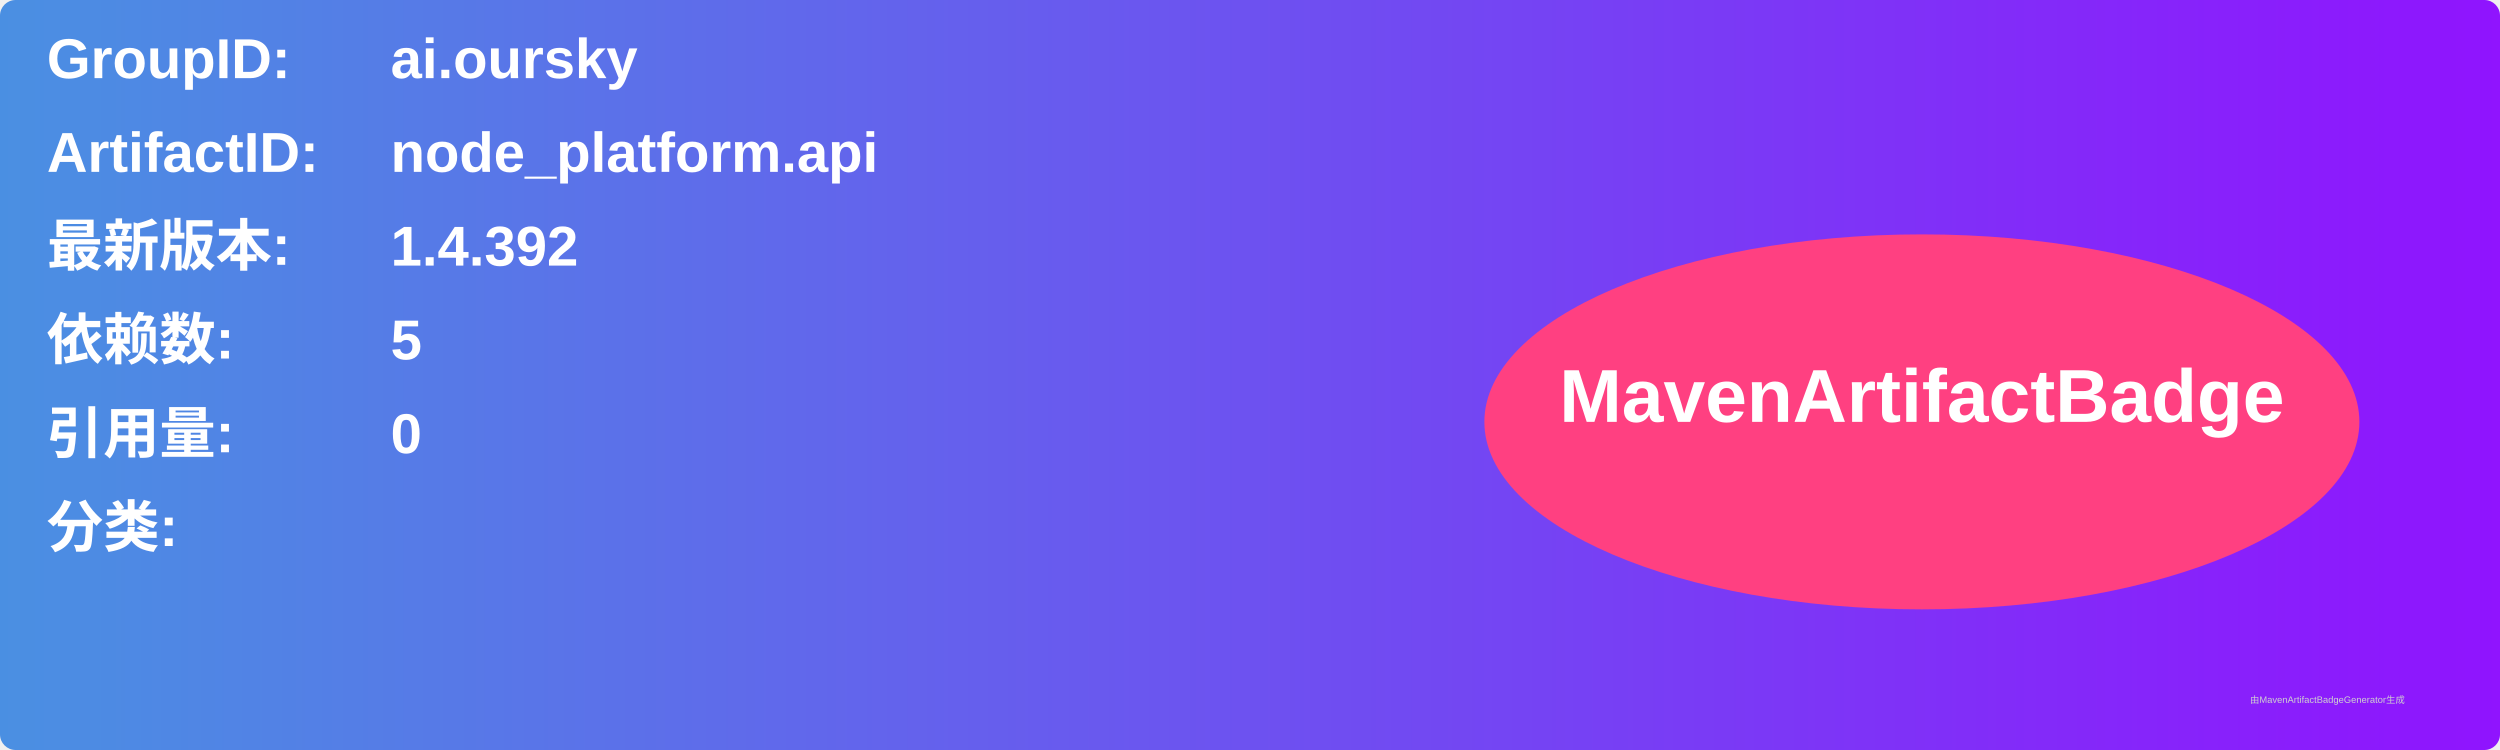
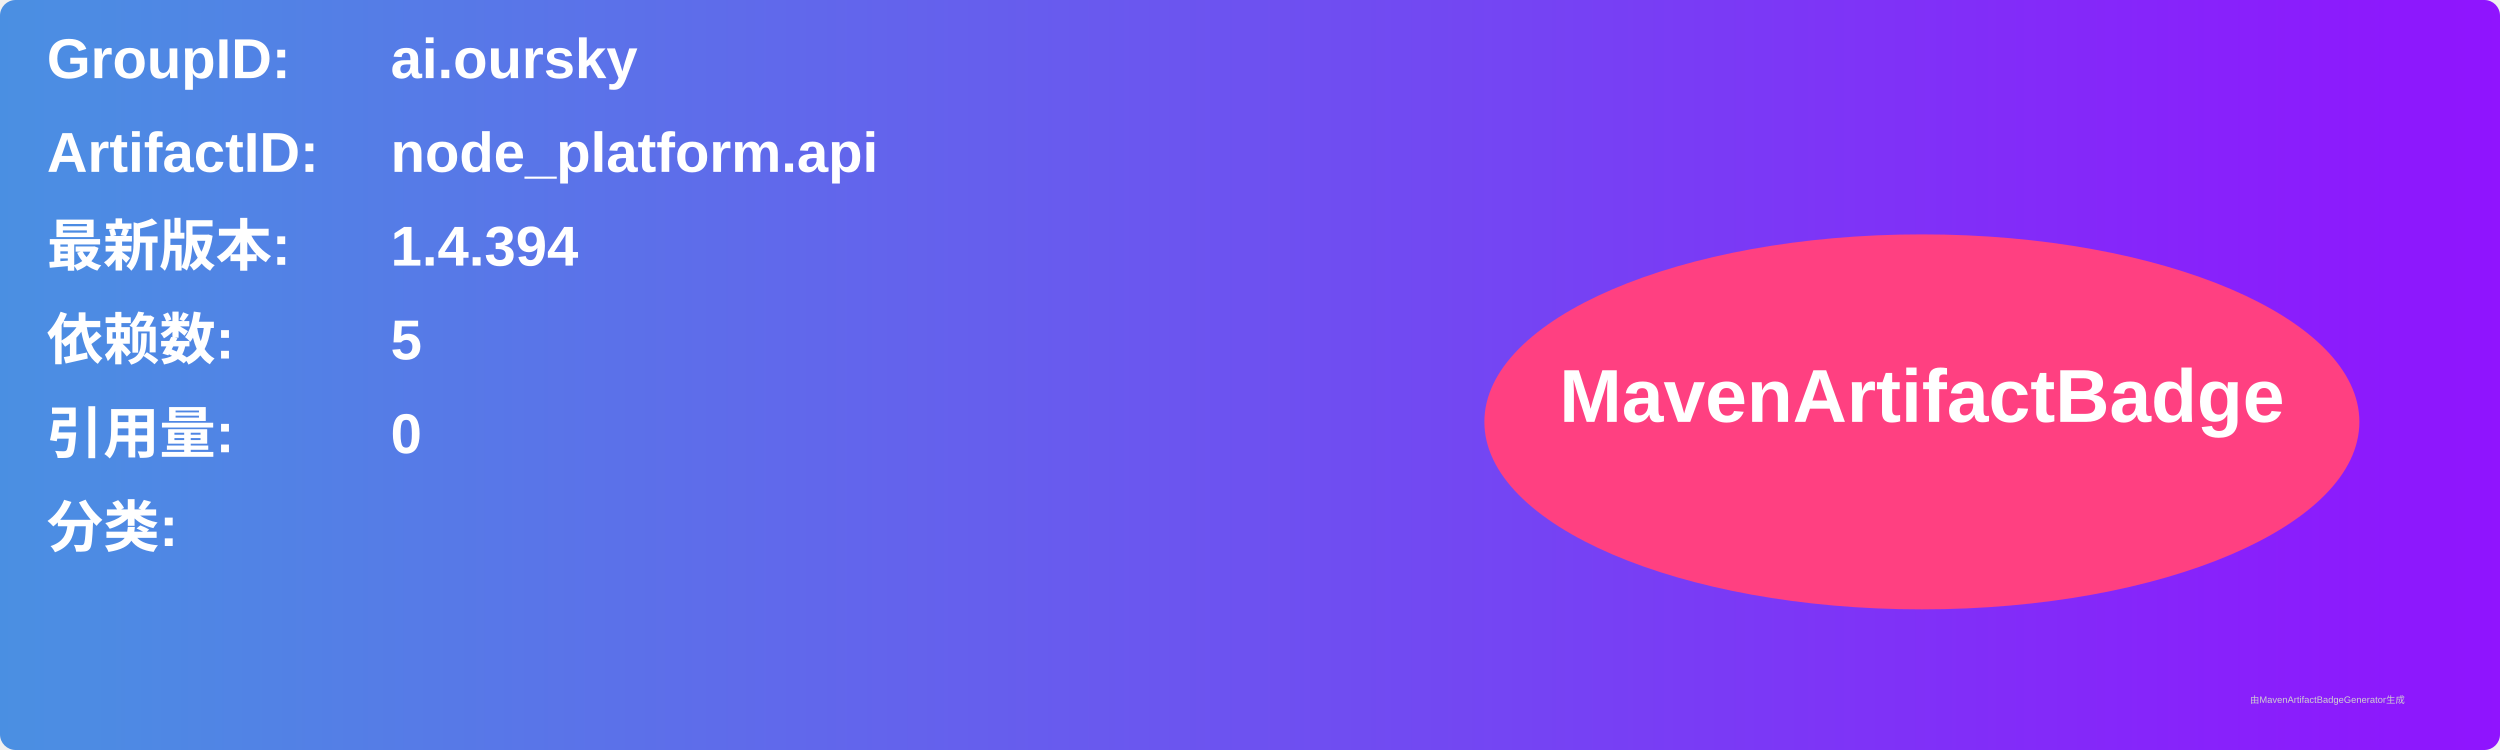
<svg xmlns="http://www.w3.org/2000/svg" width="800" height="240" viewBox="0 0 800 240">
  <linearGradient id="grad" x1="0%" y1="0%" x2="100%" y2="0%">
    <stop offset="0%" stop-color="#4a90e2" />
    <stop offset="100%" stop-color="#9013fe" />
  </linearGradient>
  <rect width="100%" height="100%" rx="5" ry="5" fill="url(#grad)" />
  <g transform="translate(15, 15)">
    <text x="0" y="10" font-family="Arial" font-size="18" fill="white" font-weight="bold" width="260">GroupID:</text>
    <text x="110" y="10" font-family="Arial" font-size="18" fill="white" font-weight="bold" width="460">ai.oursky</text>
    <text x="0" y="40" font-family="Arial" font-size="18" fill="white" font-weight="bold" width="260">ArtifactID:</text>
    <text x="110" y="40" font-family="Arial" font-size="18" fill="white" font-weight="bold" width="460">node_platform.api</text>
    <text x="0" y="70" font-family="Arial" font-size="18" fill="white" font-weight="bold">最新版本:</text>
    <text x="110" y="70" font-family="Arial" font-size="18" fill="white" font-weight="bold">
-       <tspan font-weight="bold">1.4.392</tspan>
+       <tspan font-weight="bold">1.4.394</tspan>
    </text>
    <text x="0" y="100" font-family="Arial" font-size="18" fill="white" font-weight="bold">依赖数: </text>
    <text x="110" y="100" font-family="Arial" font-size="18" fill="white">
      <tspan font-weight="bold">5</tspan>
    </text>
    <text x="0" y="130" font-family="Arial" font-size="18" fill="white" font-weight="bold">引用量: </text>
    <text x="110" y="130" font-family="Arial" font-size="18" fill="white">
      <tspan font-weight="bold">0</tspan>
    </text>
    <text x="0" y="160" font-family="Arial" font-size="18" fill="white" font-weight="bold">分类:</text>
    <text x="10" y="190" font-family="Arial" font-size="10" fill="white">
      <tspan font-weight="bold" />
    </text>
    <ellipse cx="600" cy="120" rx="140" ry="60" fill="#ff4081" />
    <text x="600" y="120" text-anchor="middle" font-family="Arial" font-size="24" fill="white" font-weight="bold">MavenArtifactBadge</text>
  </g>
  <text x="720" y="225" font-family="Arial" font-size="3" fill="#d0d0d0">由MavenArtifactBadgeGenerator生成</text>
</svg>
